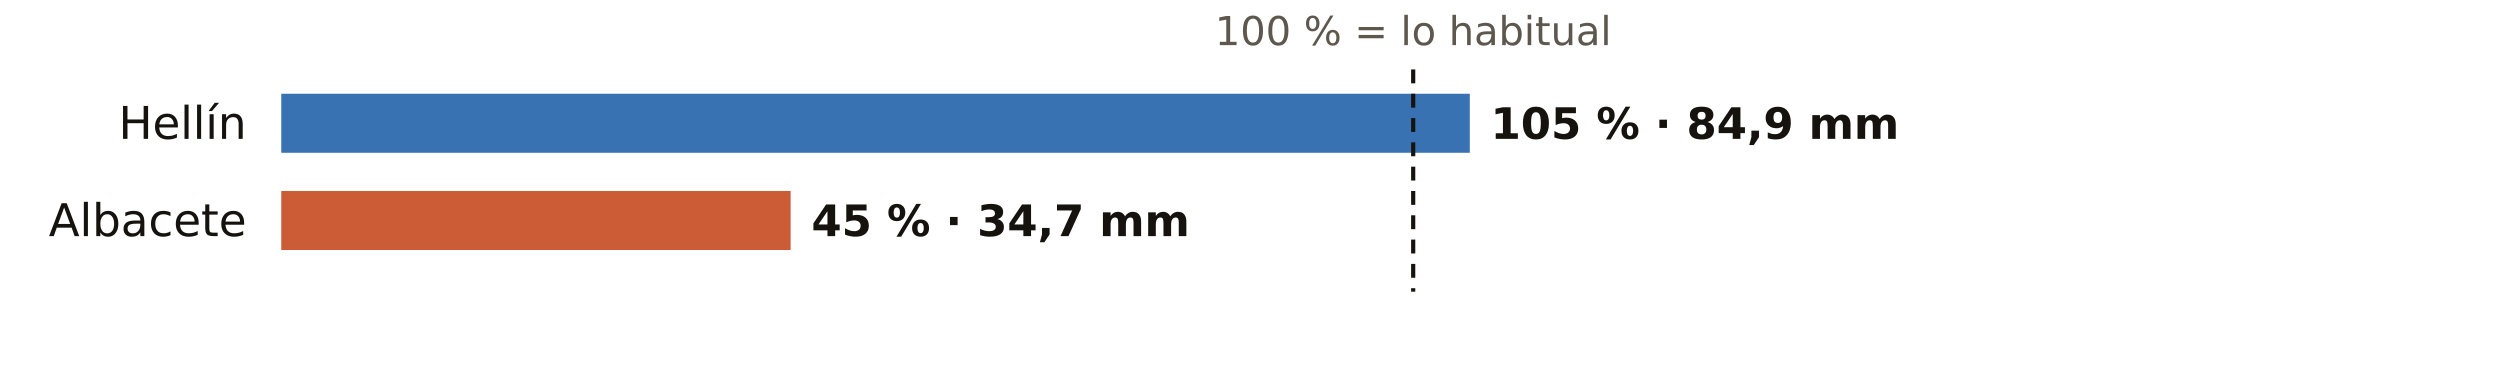
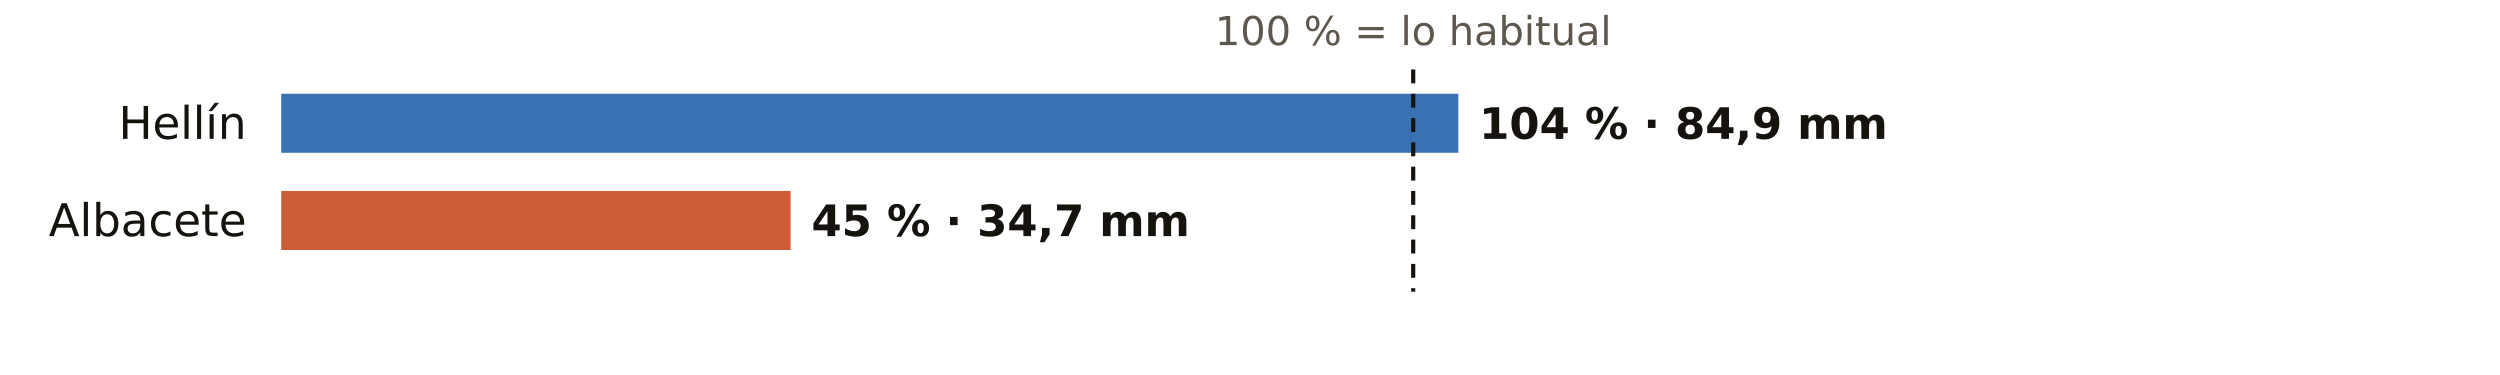
<svg xmlns="http://www.w3.org/2000/svg" viewBox="0 0 720 108" width="720" height="108" role="img" aria-label="El otoño en los pluviómetros de AEMET de Albacete: % de lo habitual">
  <rect width="720" height="108" fill="#FFFFFF" />
  <text x="407.0" y="13.0" font-size="11.5" fill="#5E574E" text-anchor="middle" font-weight="400" font-family="Public Sans, DejaVu Sans, Arial, sans-serif">100 % = lo habitual</text>
  <text x="71.0" y="40.0" font-size="13" fill="#16130F" text-anchor="end" font-weight="500" font-family="Public Sans, DejaVu Sans, Arial, sans-serif">Hellín</text>
-   <rect x="81" y="27" width="342.3" height="17" fill="#1F5FA8" opacity="0.88" />
-   <text x="429.3" y="40.0" font-size="12.5" fill="#16130F" text-anchor="start" font-weight="600" font-family="Public Sans, DejaVu Sans, Arial, sans-serif">105 % · 84,9 mm</text>
+   <rect x="81" y="27" width="339.0" height="17" fill="#1F5FA8" opacity="0.88" />
+   <text x="426.0" y="40.0" font-size="12.5" fill="#16130F" text-anchor="start" font-weight="600" font-family="Public Sans, DejaVu Sans, Arial, sans-serif">104 % · 84,9 mm</text>
  <text x="71.0" y="68.0" font-size="13" fill="#16130F" text-anchor="end" font-weight="500" font-family="Public Sans, DejaVu Sans, Arial, sans-serif">Albacete</text>
  <rect x="81" y="55" width="146.7" height="17" fill="#C4461A" opacity="0.88" />
  <text x="233.7" y="68.0" font-size="12.5" fill="#16130F" text-anchor="start" font-weight="600" font-family="Public Sans, DejaVu Sans, Arial, sans-serif">45 % · 34,7 mm</text>
  <line x1="407.0" x2="407.0" y1="20" y2="84" stroke="#16130F" stroke-width="1.2" stroke-dasharray="4 3" />
</svg>
